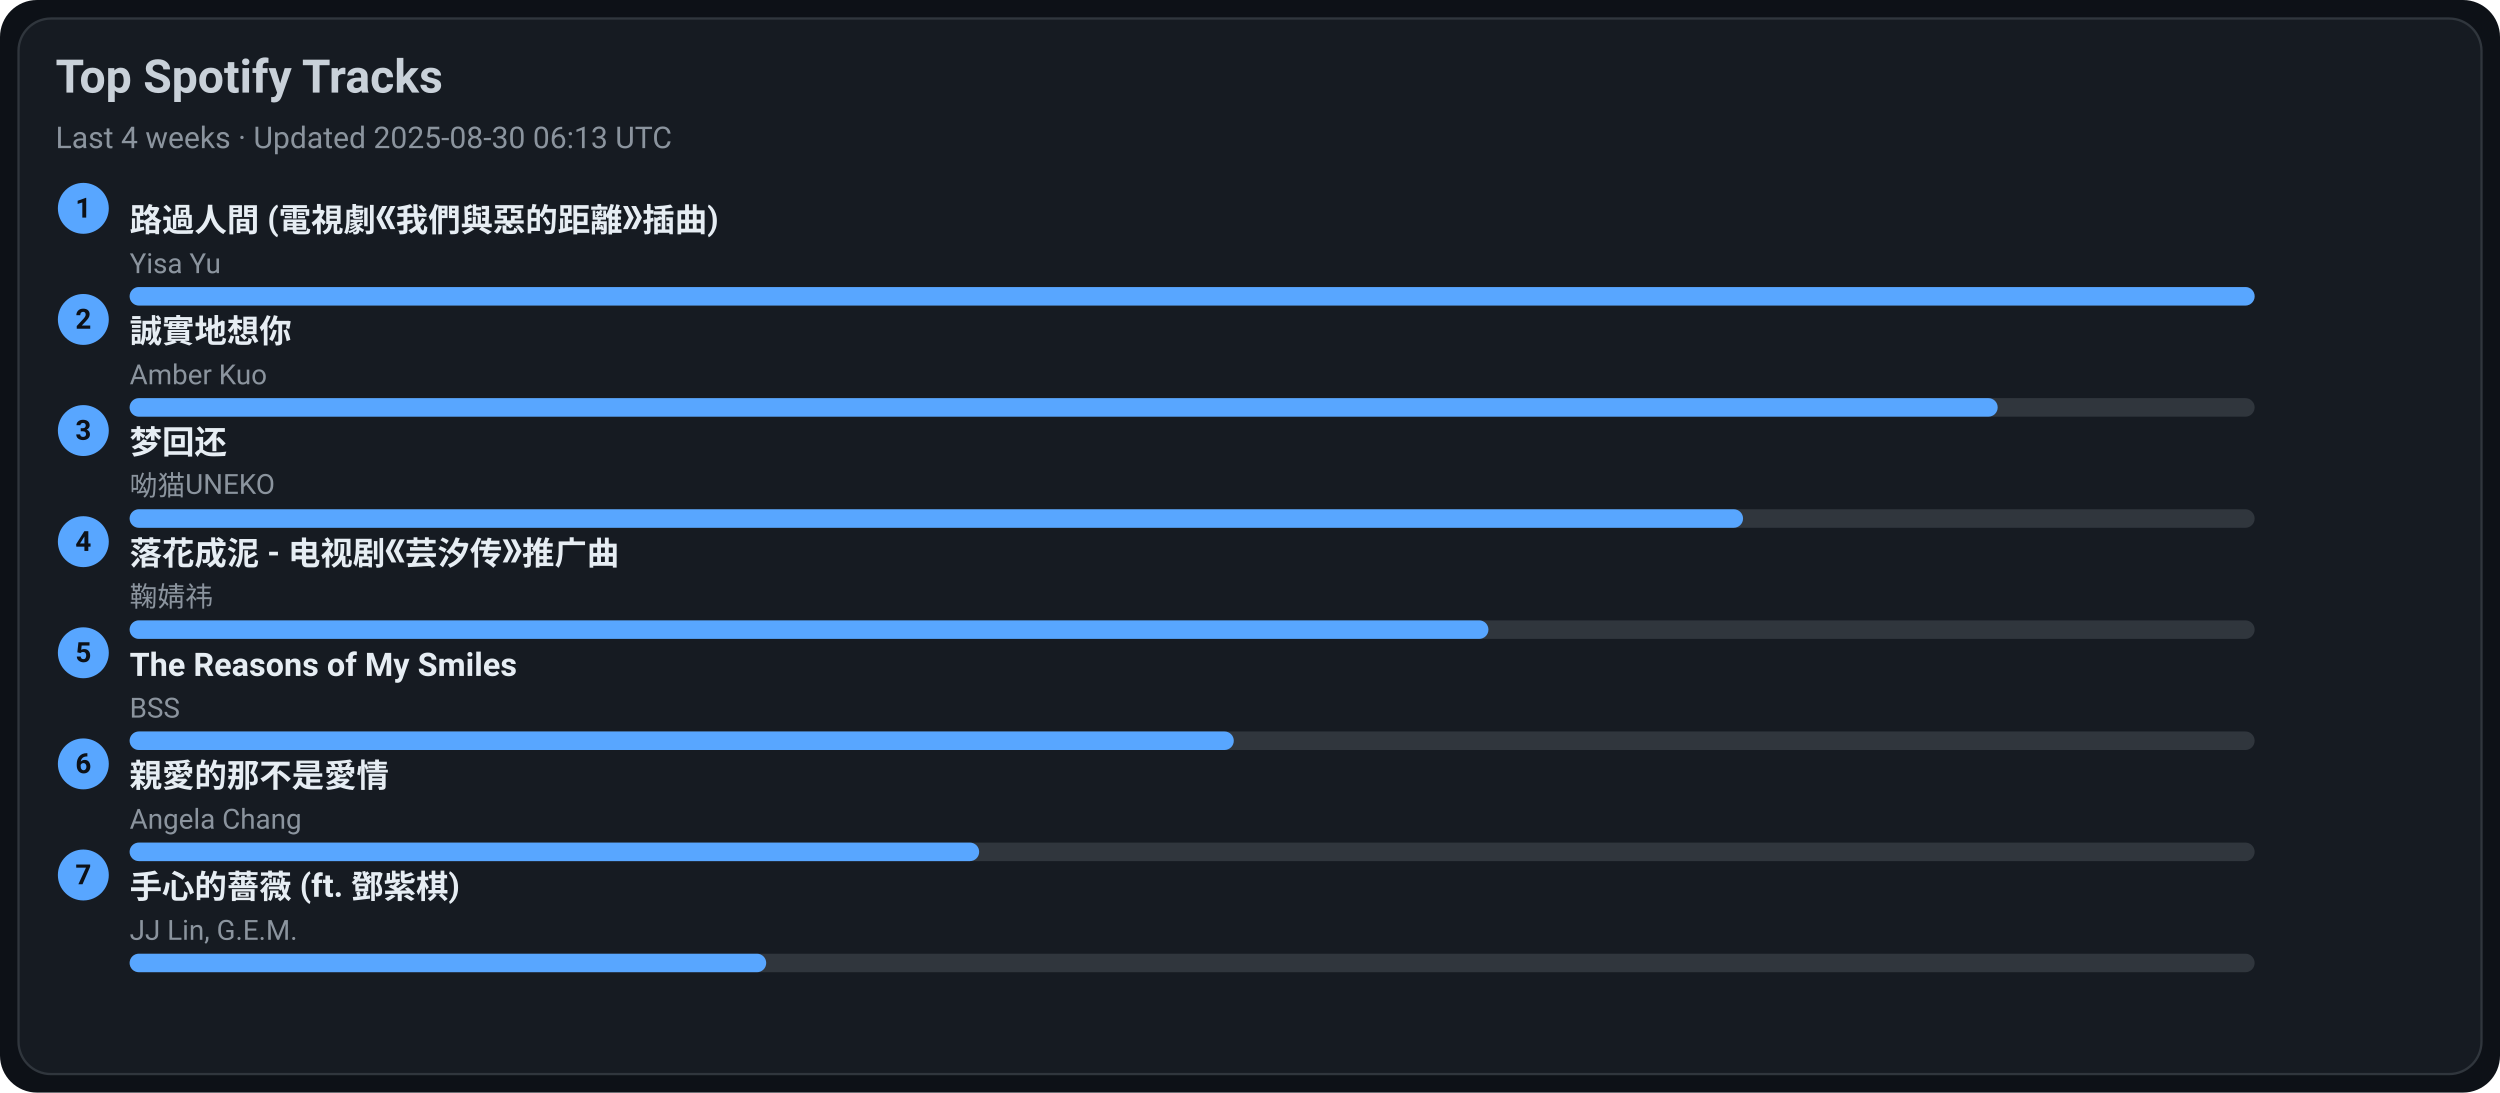
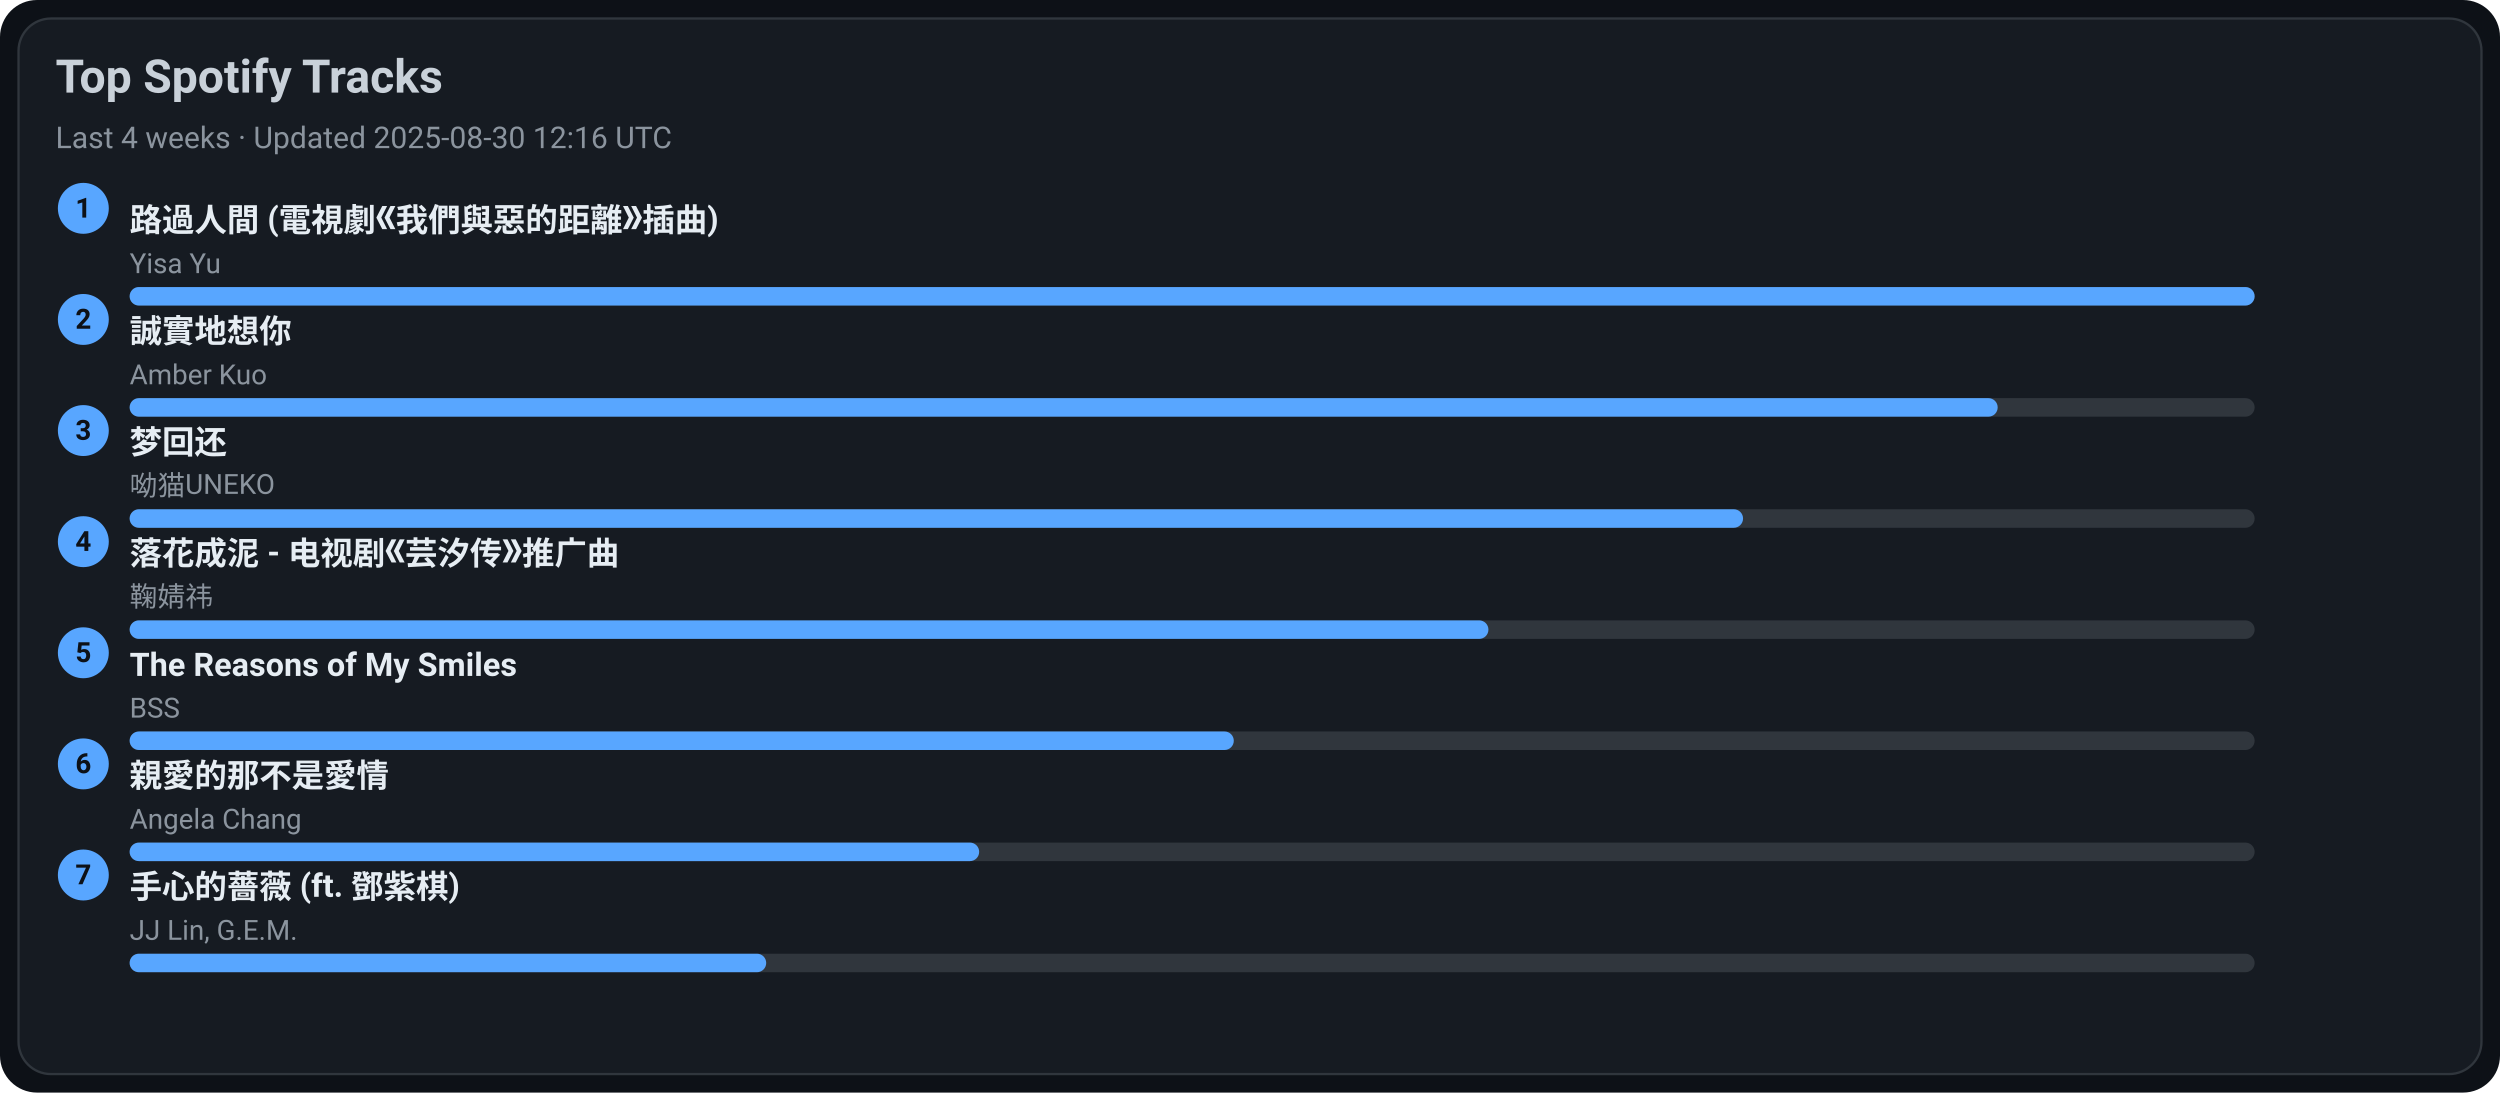
<svg xmlns="http://www.w3.org/2000/svg" width="1080" height="472" viewBox="0 0 1080 472">
  <style>text{font-family:-apple-system,BlinkMacSystemFont,Segoe UI,Roboto,Ubuntu,Helvetica Neue,Arial,Noto Sans,sans-serif}</style>
  <rect width="1080" height="472" rx="16" fill="#0d1117" />
  <rect x="8" y="8" width="1064" height="456" rx="14" fill="#161b22" stroke="#30363d" />
  <text x="24" y="40" font-size="20" fill="#c9d1d9" font-weight="600">Top Spotify Tracks</text>
-   <text x="24" y="64" font-size="13" fill="#8b949e">Last 4 weeks · Updated 2025-08-30 06:13 UTC</text>
+   <text x="24" y="64" font-size="13" fill="#8b949e">Last 4 weeks · Updated 2025-08-30 12:16 UTC</text>
  <circle cx="36" cy="90" r="11" fill="#58a6ff" />
  <text x="36" y="94" text-anchor="middle" font-size="12" fill="#0d1117" font-weight="700">1</text>
  <a href="https://open.spotify.com/track/1ZSleGniKMWNrWvK5cGALO" target="_blank" rel="noopener noreferrer">
    <text x="56" y="100" font-size="14" fill="#e6edf3" font-weight="600">路過人間 (電視劇《我們與惡的距離》插曲)</text>
  </a>
  <text x="56" y="118" font-size="12" fill="#8b949e">Yisa Yu</text>
  <rect x="56" y="124" width="918" height="8" rx="4" fill="#30363d" />
  <rect x="56" y="124" width="918" height="8" rx="4" fill="#58a6ff" />
  <circle cx="36" cy="138" r="11" fill="#58a6ff" />
  <text x="36" y="142" text-anchor="middle" font-size="12" fill="#0d1117" font-weight="700">2</text>
  <a href="https://open.spotify.com/track/1SPZzj8QzOwZoAGKXMGLGJ" target="_blank" rel="noopener noreferrer">
    <text x="56" y="148" font-size="14" fill="#e6edf3" font-weight="600">誠實地想你</text>
  </a>
  <text x="56" y="166" font-size="12" fill="#8b949e">Amber Kuo</text>
  <rect x="56" y="172" width="918" height="8" rx="4" fill="#30363d" />
  <rect x="56" y="172" width="807" height="8" rx="4" fill="#58a6ff" />
  <circle cx="36" cy="186" r="11" fill="#58a6ff" />
  <text x="36" y="190" text-anchor="middle" font-size="12" fill="#0d1117" font-weight="700">3</text>
  <a href="https://open.spotify.com/track/6jTK3YxlFysC8g0Ye9tbPK" target="_blank" rel="noopener noreferrer">
    <text x="56" y="196" font-size="14" fill="#e6edf3" font-weight="600">梦回还</text>
  </a>
  <text x="56" y="214" font-size="12" fill="#8b949e">呦猫UNEKO</text>
  <rect x="56" y="220" width="918" height="8" rx="4" fill="#30363d" />
  <rect x="56" y="220" width="697" height="8" rx="4" fill="#58a6ff" />
  <circle cx="36" cy="234" r="11" fill="#58a6ff" />
  <text x="36" y="238" text-anchor="middle" font-size="12" fill="#0d1117" font-weight="700">4</text>
  <a href="https://open.spotify.com/track/3kOZsJz3crGIWWHeoCNa0O" target="_blank" rel="noopener noreferrer">
    <text x="56" y="244" font-size="14" fill="#e6edf3" font-weight="600">落花成泥 - 电视剧《芸汐传》推广曲</text>
  </a>
  <text x="56" y="262" font-size="12" fill="#8b949e">鞠婧祎</text>
  <rect x="56" y="268" width="918" height="8" rx="4" fill="#30363d" />
  <rect x="56" y="268" width="587" height="8" rx="4" fill="#58a6ff" />
  <circle cx="36" cy="282" r="11" fill="#58a6ff" />
  <text x="36" y="286" text-anchor="middle" font-size="12" fill="#0d1117" font-weight="700">5</text>
  <a href="https://open.spotify.com/track/1amowbJ9HHFFSFdg2ubM7G" target="_blank" rel="noopener noreferrer">
    <text x="56" y="292" font-size="14" fill="#e6edf3" font-weight="600">The Reasons of My Smiles</text>
  </a>
  <text x="56" y="310" font-size="12" fill="#8b949e">BSS</text>
  <rect x="56" y="316" width="918" height="8" rx="4" fill="#30363d" />
  <rect x="56" y="316" width="477" height="8" rx="4" fill="#58a6ff" />
  <circle cx="36" cy="330" r="11" fill="#58a6ff" />
  <text x="36" y="334" text-anchor="middle" font-size="12" fill="#0d1117" font-weight="700">6</text>
  <a href="https://open.spotify.com/track/1MAv2SJPGVVDHyFlhflmYR" target="_blank" rel="noopener noreferrer">
    <text x="56" y="340" font-size="14" fill="#e6edf3" font-weight="600">親愛的那不是愛情</text>
  </a>
  <text x="56" y="358" font-size="12" fill="#8b949e">Angela Chang</text>
  <rect x="56" y="364" width="918" height="8" rx="4" fill="#30363d" />
  <rect x="56" y="364" width="367" height="8" rx="4" fill="#58a6ff" />
  <circle cx="36" cy="378" r="11" fill="#58a6ff" />
  <text x="36" y="382" text-anchor="middle" font-size="12" fill="#0d1117" font-weight="700">7</text>
  <a href="https://open.spotify.com/track/0w0u6SaUF3mtxMX0Dohnud" target="_blank" rel="noopener noreferrer">
    <text x="56" y="388" font-size="14" fill="#e6edf3" font-weight="600">手心的薔薇 (ft. 鄧紫棋)</text>
  </a>
  <text x="56" y="406" font-size="12" fill="#8b949e">JJ Lin, G.E.M.</text>
  <rect x="56" y="412" width="918" height="8" rx="4" fill="#30363d" />
  <rect x="56" y="412" width="275" height="8" rx="4" fill="#58a6ff" />
</svg>
